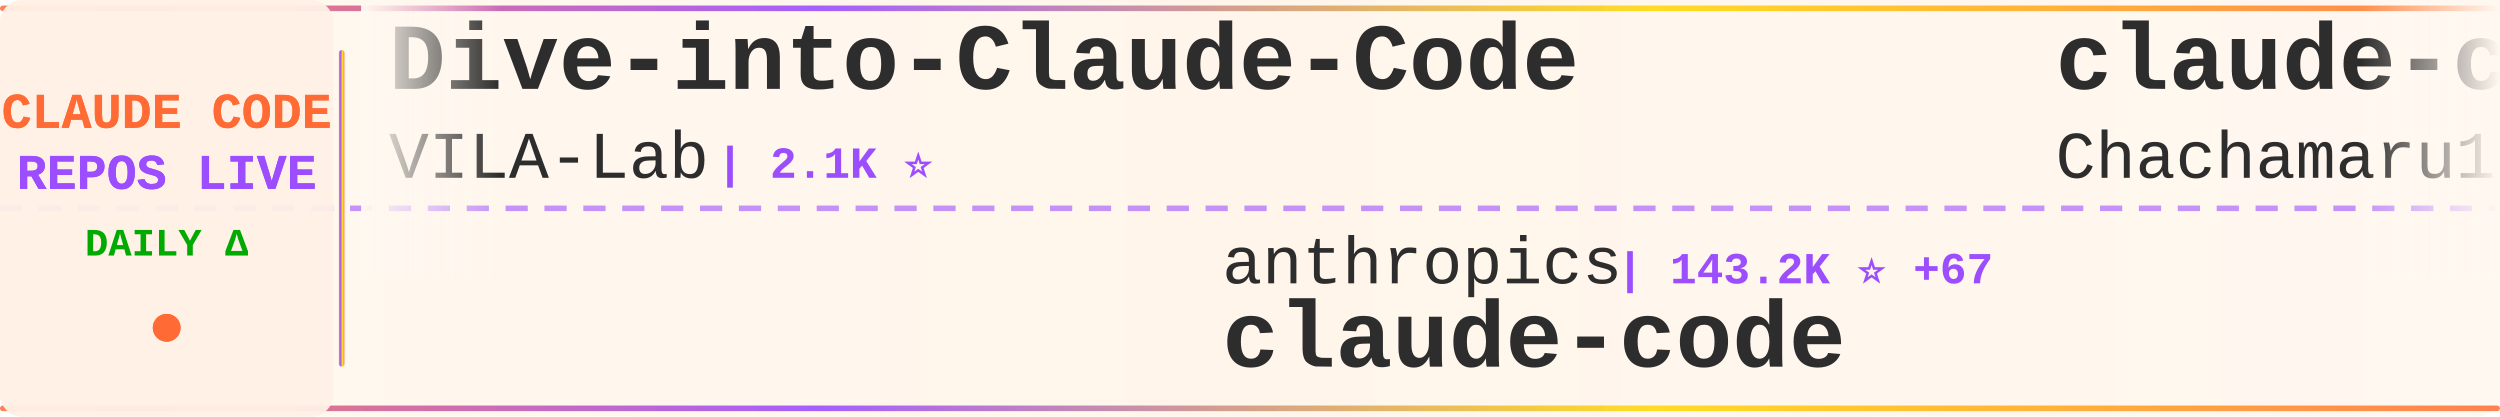
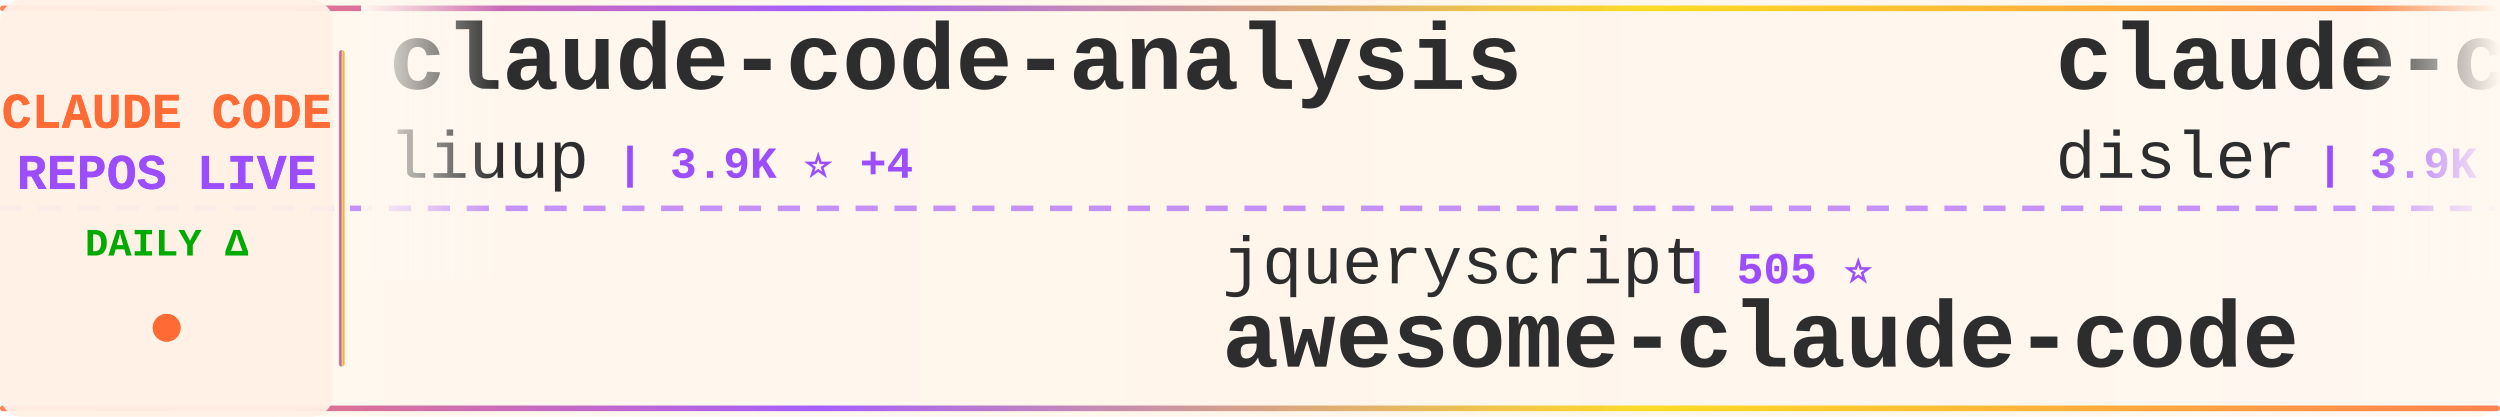
<svg xmlns="http://www.w3.org/2000/svg" width="900" height="150">
  <defs>
    <linearGradient id="tickerBg" x1="0%" y1="0%" x2="100%" y2="0%">
      <stop offset="0%" style="stop-color:#fff8f0;stop-opacity:0.98" />
      <stop offset="50%" style="stop-color:#fff5eb;stop-opacity:1" />
      <stop offset="100%" style="stop-color:#fff8f0;stop-opacity:0.98" />
    </linearGradient>
    <linearGradient id="borderGrad" x1="0%" y1="0%" x2="100%" y2="0%">
      <stop offset="0%" style="stop-color:#FF6B35;stop-opacity:0.85">
        <animate attributeName="stop-opacity" values="0.85;1;0.85" dur="2s" repeatCount="indefinite" />
      </stop>
      <stop offset="33%" style="stop-color:#9C4EFF;stop-opacity:0.9">
        <animate attributeName="stop-opacity" values="0.9;1;0.9" dur="2.2s" repeatCount="indefinite" />
      </stop>
      <stop offset="66%" style="stop-color:#FFD700;stop-opacity:0.85">
        <animate attributeName="stop-opacity" values="0.85;1;0.85" dur="1.8s" repeatCount="indefinite" />
      </stop>
      <stop offset="100%" style="stop-color:#FF6B35;stop-opacity:0.85">
        <animate attributeName="stop-opacity" values="0.85;1;0.85" dur="2s" repeatCount="indefinite" />
      </stop>
    </linearGradient>
    <filter id="textGlow">
      <feGaussianBlur stdDeviation="0.15" result="coloredBlur" />
      <feMerge>
        <feMergeNode in="coloredBlur" />
        <feMergeNode in="SourceGraphic" />
      </feMerge>
    </filter>
    <filter id="metricGlow">
      <feGaussianBlur stdDeviation="0.2" result="coloredBlur" />
      <feMerge>
        <feMergeNode in="coloredBlur" />
        <feMergeNode in="SourceGraphic" />
      </feMerge>
    </filter>
    <linearGradient id="leftFade" x1="0%" y1="0%" x2="100%" y2="0%">
      <stop offset="0%" style="stop-color:#fff8f0;stop-opacity:1" />
      <stop offset="100%" style="stop-color:#fff8f0;stop-opacity:0" />
    </linearGradient>
    <linearGradient id="rightFade" x1="0%" y1="0%" x2="100%" y2="0%">
      <stop offset="0%" style="stop-color:#fff8f0;stop-opacity:0" />
      <stop offset="100%" style="stop-color:#fff8f0;stop-opacity:1" />
    </linearGradient>
  </defs>
  <rect width="900" height="150" fill="url(#tickerBg)" rx="8" />
  <rect x="0" y="2" width="900" height="2" fill="url(#borderGrad)" rx="1" />
  <rect x="0" y="146" width="900" height="2" fill="url(#borderGrad)" rx="1" />
  <line x1="0" y1="75" x2="900" y2="75" stroke="#9C4EFF" stroke-width="2" stroke-dasharray="8 6" opacity="0.6" />
  <rect x="0" y="0" width="120" height="150" fill="#fff0e6" opacity="0.95" rx="8" />
  <text x="60" y="46" font-family="'Courier New', monospace" font-size="18" font-weight="bold" fill="#FF6B35" text-anchor="middle" filter="url(#textGlow)">
    CLAUDE CODE
  </text>
  <text x="60" y="68" font-family="'Courier New', monospace" font-size="18" font-weight="bold" fill="#9C4EFF" text-anchor="middle" filter="url(#textGlow)">
    REPOS LIVE
  </text>
  <text x="60" y="92" font-family="'Courier New', monospace" font-size="14" font-weight="bold" fill="#00aa00" text-anchor="middle">
    DAILY Δ
  </text>
  <circle cx="60" cy="118" r="5" fill="#FF6B35" filter="url(#metricGlow)">
    <animate attributeName="r" values="4;6;4" dur="1.5s" repeatCount="indefinite" />
    <animate attributeName="opacity" values="0.6;1;0.6" dur="1.5s" repeatCount="indefinite" />
  </circle>
  <rect x="122" y="18" width="2" height="114" fill="url(#borderGrad)" rx="1" />
  <clipPath id="tickerClip">
    <rect x="130" y="0" width="770" height="150" />
  </clipPath>
  <g clip-path="url(#tickerClip)">
    <g id="tickerItems">
      <animateTransform attributeName="transform" attributeType="XML" type="translate" from="0 0" to="-3000 0" dur="54s" repeatCount="indefinite" />
      <g transform="translate(0, 0)">
-         <text x="140" y="32" font-family="'Courier New', monospace" font-size="34" font-weight="bold" fill="#2d2d2d">Dive-into-Claude-Code</text>
-         <text x="140" y="64" font-family="'Courier New', monospace" font-size="24" font-weight="normal" fill="#2d2d2d" opacity="1.0">VILA-Lab</text>
-         <text x="258" y="64" font-family="'Courier New', monospace" font-size="16" font-weight="bold" fill="#9C4EFF"> | 2.1K ⭐</text>
+         <text x="140" y="32" font-family="'Courier New', monospace" font-size="34" font-weight="bold" fill="#2d2d2d">claude-code-analysis</text>
+         <text x="140" y="64" font-family="'Courier New', monospace" font-size="24" font-weight="normal" fill="#2d2d2d" opacity="1.0">liuup</text>
+         <text x="222" y="64" font-family="'Courier New', monospace" font-size="16" font-weight="bold" fill="#9C4EFF"> | 3.9K ⭐ +4</text>
      </g>
      <g transform="translate(300, 0)">
-         <text x="140" y="102" font-family="'Courier New', monospace" font-size="24" font-weight="normal" fill="#2d2d2d" opacity="1.0">anthropics</text>
-         <text x="282" y="102" font-family="'Courier New', monospace" font-size="16" font-weight="bold" fill="#9C4EFF"> | 143.2K ⭐ +67</text>
-         <text x="140" y="132" font-family="'Courier New', monospace" font-size="34" font-weight="bold" fill="#2d2d2d">claude-code</text>
+         <text x="140" y="102" font-family="'Courier New', monospace" font-size="24" font-weight="normal" fill="#2d2d2d" opacity="1.0">jqueryscript</text>
+         <text x="306" y="102" font-family="'Courier New', monospace" font-size="16" font-weight="bold" fill="#9C4EFF"> | 505 ⭐</text>
+         <text x="140" y="132" font-family="'Courier New', monospace" font-size="34" font-weight="bold" fill="#2d2d2d">awesome-claude-code</text>
      </g>
      <g transform="translate(600, 0)">
-         <text x="140" y="32" font-family="'Courier New', monospace" font-size="34" font-weight="bold" fill="#2d2d2d">claude-code-harness</text>
-         <text x="140" y="64" font-family="'Courier New', monospace" font-size="24" font-weight="normal" fill="#2d2d2d" opacity="1.0">Chachamaru127</text>
-         <text x="318" y="64" font-family="'Courier New', monospace" font-size="16" font-weight="bold" fill="#9C4EFF"> | 3.1K ⭐</text>
+         <text x="140" y="32" font-family="'Courier New', monospace" font-size="34" font-weight="bold" fill="#2d2d2d">claude-code-hooks-master...</text>
+         <text x="140" y="64" font-family="'Courier New', monospace" font-size="24" font-weight="normal" fill="#2d2d2d" opacity="1.0">disler</text>
+         <text x="234" y="64" font-family="'Courier New', monospace" font-size="16" font-weight="bold" fill="#9C4EFF"> | 3.9K ⭐ +1</text>
      </g>
      <g transform="translate(900, 0)">
-         <text x="140" y="102" font-family="'Courier New', monospace" font-size="24" font-weight="normal" fill="#2d2d2d" opacity="1.0">https-deeplearning-ai</text>
-         <text x="414" y="102" font-family="'Courier New', monospace" font-size="16" font-weight="bold" fill="#9C4EFF"> | 545 ⭐ +1</text>
-         <text x="140" y="132" font-family="'Courier New', monospace" font-size="34" font-weight="bold" fill="#2d2d2d">sc-claude-code-files</text>
+         <text x="140" y="102" font-family="'Courier New', monospace" font-size="24" font-weight="normal" fill="#2d2d2d" opacity="1.0">claude-code-best</text>
+         <text x="354" y="102" font-family="'Courier New', monospace" font-size="16" font-weight="bold" fill="#9C4EFF"> | 22.3K ⭐ +18</text>
+         <text x="140" y="132" font-family="'Courier New', monospace" font-size="34" font-weight="bold" fill="#2d2d2d">claude-code</text>
      </g>
      <g transform="translate(1200, 0)">
        <text x="140" y="32" font-family="'Courier New', monospace" font-size="34" font-weight="bold" fill="#2d2d2d">claude-code</text>
-         <text x="140" y="64" font-family="'Courier New', monospace" font-size="24" font-weight="normal" fill="#2d2d2d" opacity="1.0">Tinkeringg-Lab</text>
-         <text x="330" y="64" font-family="'Courier New', monospace" font-size="16" font-weight="bold" fill="#9C4EFF"> | 212 ⭐</text>
+         <text x="140" y="64" font-family="'Courier New', monospace" font-size="24" font-weight="normal" fill="#2d2d2d" opacity="1.0">Onewon</text>
+         <text x="234" y="64" font-family="'Courier New', monospace" font-size="16" font-weight="bold" fill="#9C4EFF"> | 182 ⭐</text>
      </g>
      <g transform="translate(1500, 0)">
-         <text x="140" y="102" font-family="'Courier New', monospace" font-size="24" font-weight="normal" fill="#2d2d2d" opacity="1.0">sugyan</text>
-         <text x="234" y="102" font-family="'Courier New', monospace" font-size="16" font-weight="bold" fill="#9C4EFF"> | 1.1K ⭐</text>
-         <text x="140" y="132" font-family="'Courier New', monospace" font-size="34" font-weight="bold" fill="#2d2d2d">claude-code-webui</text>
+         <text x="140" y="102" font-family="'Courier New', monospace" font-size="24" font-weight="normal" fill="#2d2d2d" opacity="1.0">lorryjovens-hub</text>
+         <text x="342" y="102" font-family="'Courier New', monospace" font-size="16" font-weight="bold" fill="#9C4EFF"> | 1.7K ⭐</text>
+         <text x="140" y="132" font-family="'Courier New', monospace" font-size="34" font-weight="bold" fill="#2d2d2d">claude-code-rust</text>
      </g>
      <g transform="translate(1800, 0)">
-         <text x="140" y="32" font-family="'Courier New', monospace" font-size="34" font-weight="bold" fill="#2d2d2d">claude-code</text>
-         <text x="140" y="64" font-family="'Courier New', monospace" font-size="24" font-weight="normal" fill="#2d2d2d" opacity="1.0">T-Lab-CUHKSZ</text>
-         <text x="306" y="64" font-family="'Courier New', monospace" font-size="16" font-weight="bold" fill="#9C4EFF"> | 328 ⭐</text>
+         <text x="140" y="32" font-family="'Courier New', monospace" font-size="34" font-weight="bold" fill="#2d2d2d">claude_codex_bridge</text>
+         <text x="140" y="64" font-family="'Courier New', monospace" font-size="24" font-weight="normal" fill="#2d2d2d" opacity="1.0">SeemSeam</text>
+         <text x="258" y="64" font-family="'Courier New', monospace" font-size="16" font-weight="bold" fill="#9C4EFF"> | 3.5K ⭐ +4</text>
      </g>
      <g transform="translate(2100, 0)">
-         <text x="140" y="102" font-family="'Courier New', monospace" font-size="24" font-weight="normal" fill="#2d2d2d" opacity="1.0">ChrisWiles</text>
-         <text x="282" y="102" font-family="'Courier New', monospace" font-size="16" font-weight="bold" fill="#9C4EFF"> | 6.0K ⭐ -1</text>
-         <text x="140" y="132" font-family="'Courier New', monospace" font-size="34" font-weight="bold" fill="#2d2d2d">claude-code-showcase</text>
+         <text x="140" y="102" font-family="'Courier New', monospace" font-size="24" font-weight="normal" fill="#2d2d2d" opacity="1.0">Chachamaru127</text>
+         <text x="318" y="102" font-family="'Courier New', monospace" font-size="16" font-weight="bold" fill="#9C4EFF"> | 3.1K ⭐</text>
+         <text x="140" y="132" font-family="'Courier New', monospace" font-size="34" font-weight="bold" fill="#2d2d2d">claude-code-harness</text>
      </g>
      <g transform="translate(2400, 0)">
-         <text x="140" y="32" font-family="'Courier New', monospace" font-size="34" font-weight="bold" fill="#2d2d2d">claude_code_src</text>
-         <text x="140" y="64" font-family="'Courier New', monospace" font-size="24" font-weight="normal" fill="#2d2d2d" opacity="1.0">ponponon</text>
-         <text x="258" y="64" font-family="'Courier New', monospace" font-size="16" font-weight="bold" fill="#9C4EFF"> | 2.3K ⭐ -1</text>
+         <text x="140" y="32" font-family="'Courier New', monospace" font-size="34" font-weight="bold" fill="#2d2d2d">claude-code-my-workflow</text>
+         <text x="140" y="64" font-family="'Courier New', monospace" font-size="24" font-weight="normal" fill="#2d2d2d" opacity="1.0">pedrohcgs</text>
+         <text x="270" y="64" font-family="'Courier New', monospace" font-size="16" font-weight="bold" fill="#9C4EFF"> | 1.5K ⭐ +4</text>
      </g>
      <g transform="translate(2700, 0)">
-         <text x="140" y="102" font-family="'Courier New', monospace" font-size="24" font-weight="normal" fill="#2d2d2d" opacity="1.0">anthropics</text>
-         <text x="282" y="102" font-family="'Courier New', monospace" font-size="16" font-weight="bold" fill="#9C4EFF"> | 8.7K ⭐ +5</text>
-         <text x="140" y="132" font-family="'Courier New', monospace" font-size="34" font-weight="bold" fill="#2d2d2d">claude-code-action</text>
+         <text x="140" y="102" font-family="'Courier New', monospace" font-size="24" font-weight="normal" fill="#2d2d2d" opacity="1.0">repowise-dev</text>
+         <text x="306" y="102" font-family="'Courier New', monospace" font-size="16" font-weight="bold" fill="#9C4EFF"> | 1.2K ⭐</text>
+         <text x="140" y="132" font-family="'Courier New', monospace" font-size="34" font-weight="bold" fill="#2d2d2d">claude-code-prompts</text>
      </g>
      <g transform="translate(3000, 0)">
-         <text x="140" y="32" font-family="'Courier New', monospace" font-size="34" font-weight="bold" fill="#2d2d2d">Dive-into-Claude-Code</text>
-         <text x="140" y="64" font-family="'Courier New', monospace" font-size="24" font-weight="normal" fill="#2d2d2d" opacity="1.0">VILA-Lab</text>
-         <text x="258" y="64" font-family="'Courier New', monospace" font-size="16" font-weight="bold" fill="#9C4EFF"> | 2.1K ⭐</text>
+         <text x="140" y="32" font-family="'Courier New', monospace" font-size="34" font-weight="bold" fill="#2d2d2d">claude-code-analysis</text>
+         <text x="140" y="64" font-family="'Courier New', monospace" font-size="24" font-weight="normal" fill="#2d2d2d" opacity="1.0">liuup</text>
+         <text x="222" y="64" font-family="'Courier New', monospace" font-size="16" font-weight="bold" fill="#9C4EFF"> | 3.9K ⭐ +4</text>
      </g>
      <g transform="translate(3300, 0)">
-         <text x="140" y="102" font-family="'Courier New', monospace" font-size="24" font-weight="normal" fill="#2d2d2d" opacity="1.0">anthropics</text>
-         <text x="282" y="102" font-family="'Courier New', monospace" font-size="16" font-weight="bold" fill="#9C4EFF"> | 143.2K ⭐ +67</text>
-         <text x="140" y="132" font-family="'Courier New', monospace" font-size="34" font-weight="bold" fill="#2d2d2d">claude-code</text>
+         <text x="140" y="102" font-family="'Courier New', monospace" font-size="24" font-weight="normal" fill="#2d2d2d" opacity="1.0">jqueryscript</text>
+         <text x="306" y="102" font-family="'Courier New', monospace" font-size="16" font-weight="bold" fill="#9C4EFF"> | 505 ⭐</text>
+         <text x="140" y="132" font-family="'Courier New', monospace" font-size="34" font-weight="bold" fill="#2d2d2d">awesome-claude-code</text>
      </g>
      <g transform="translate(3600, 0)">
-         <text x="140" y="32" font-family="'Courier New', monospace" font-size="34" font-weight="bold" fill="#2d2d2d">claude-code-harness</text>
-         <text x="140" y="64" font-family="'Courier New', monospace" font-size="24" font-weight="normal" fill="#2d2d2d" opacity="1.0">Chachamaru127</text>
-         <text x="318" y="64" font-family="'Courier New', monospace" font-size="16" font-weight="bold" fill="#9C4EFF"> | 3.1K ⭐</text>
+         <text x="140" y="32" font-family="'Courier New', monospace" font-size="34" font-weight="bold" fill="#2d2d2d">claude-code-hooks-master...</text>
+         <text x="140" y="64" font-family="'Courier New', monospace" font-size="24" font-weight="normal" fill="#2d2d2d" opacity="1.0">disler</text>
+         <text x="234" y="64" font-family="'Courier New', monospace" font-size="16" font-weight="bold" fill="#9C4EFF"> | 3.9K ⭐ +1</text>
      </g>
      <g transform="translate(3900, 0)">
-         <text x="140" y="102" font-family="'Courier New', monospace" font-size="24" font-weight="normal" fill="#2d2d2d" opacity="1.0">https-deeplearning-ai</text>
-         <text x="414" y="102" font-family="'Courier New', monospace" font-size="16" font-weight="bold" fill="#9C4EFF"> | 545 ⭐ +1</text>
-         <text x="140" y="132" font-family="'Courier New', monospace" font-size="34" font-weight="bold" fill="#2d2d2d">sc-claude-code-files</text>
+         <text x="140" y="102" font-family="'Courier New', monospace" font-size="24" font-weight="normal" fill="#2d2d2d" opacity="1.0">claude-code-best</text>
+         <text x="354" y="102" font-family="'Courier New', monospace" font-size="16" font-weight="bold" fill="#9C4EFF"> | 22.3K ⭐ +18</text>
+         <text x="140" y="132" font-family="'Courier New', monospace" font-size="34" font-weight="bold" fill="#2d2d2d">claude-code</text>
      </g>
    </g>
  </g>
  <rect x="130" y="0" width="50" height="100" fill="url(#leftFade)" />
  <rect x="850" y="0" width="50" height="100" fill="url(#rightFade)" />
</svg>
